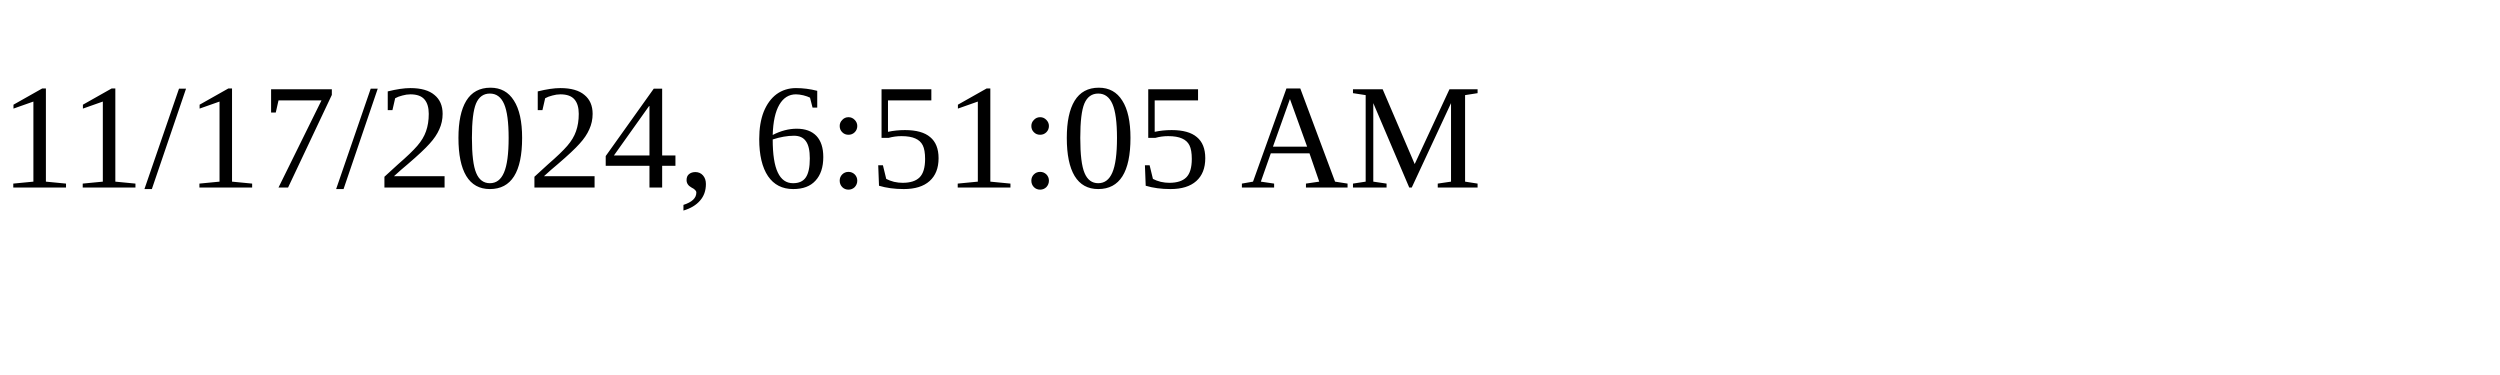
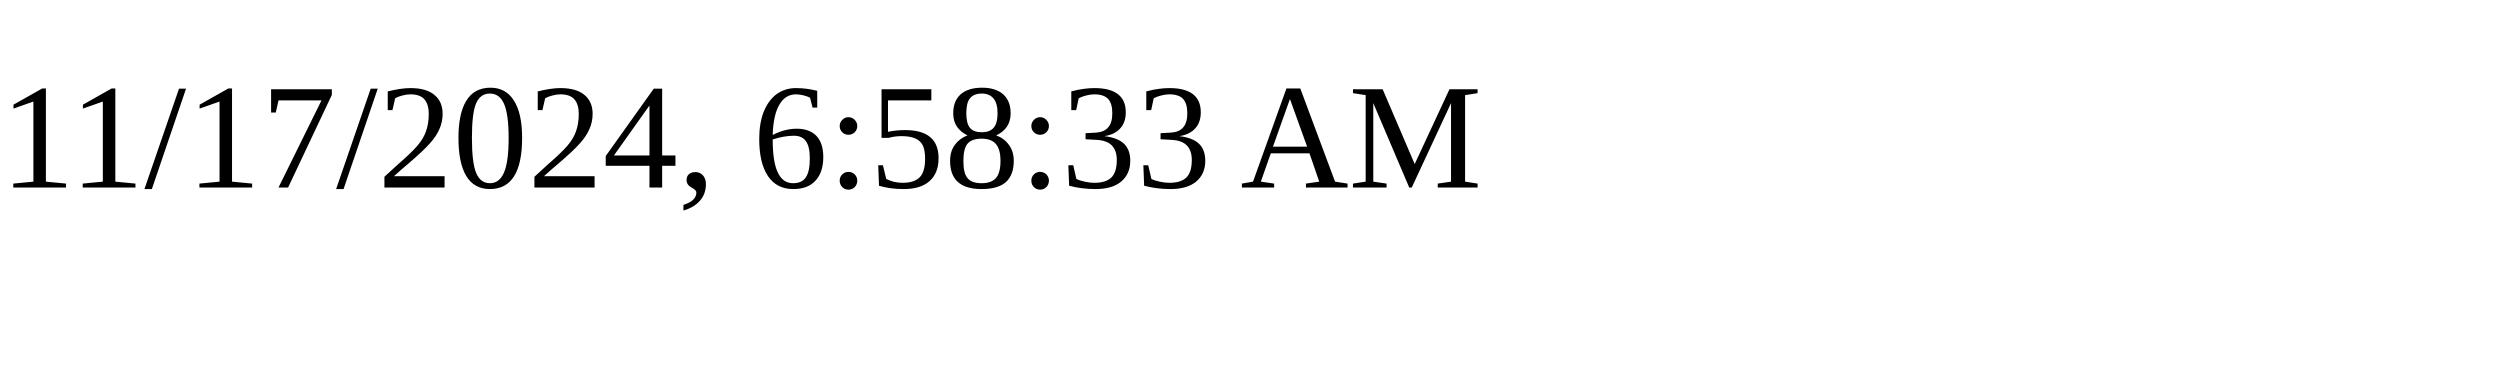
<svg xmlns="http://www.w3.org/2000/svg" height="30" width="200">
-   <text x="0" y="15">11/17/2024, 6:51:05 AM</text>
+   <text x="0" y="15">11/17/2024, 6:58:33 AM</text>
</svg>
